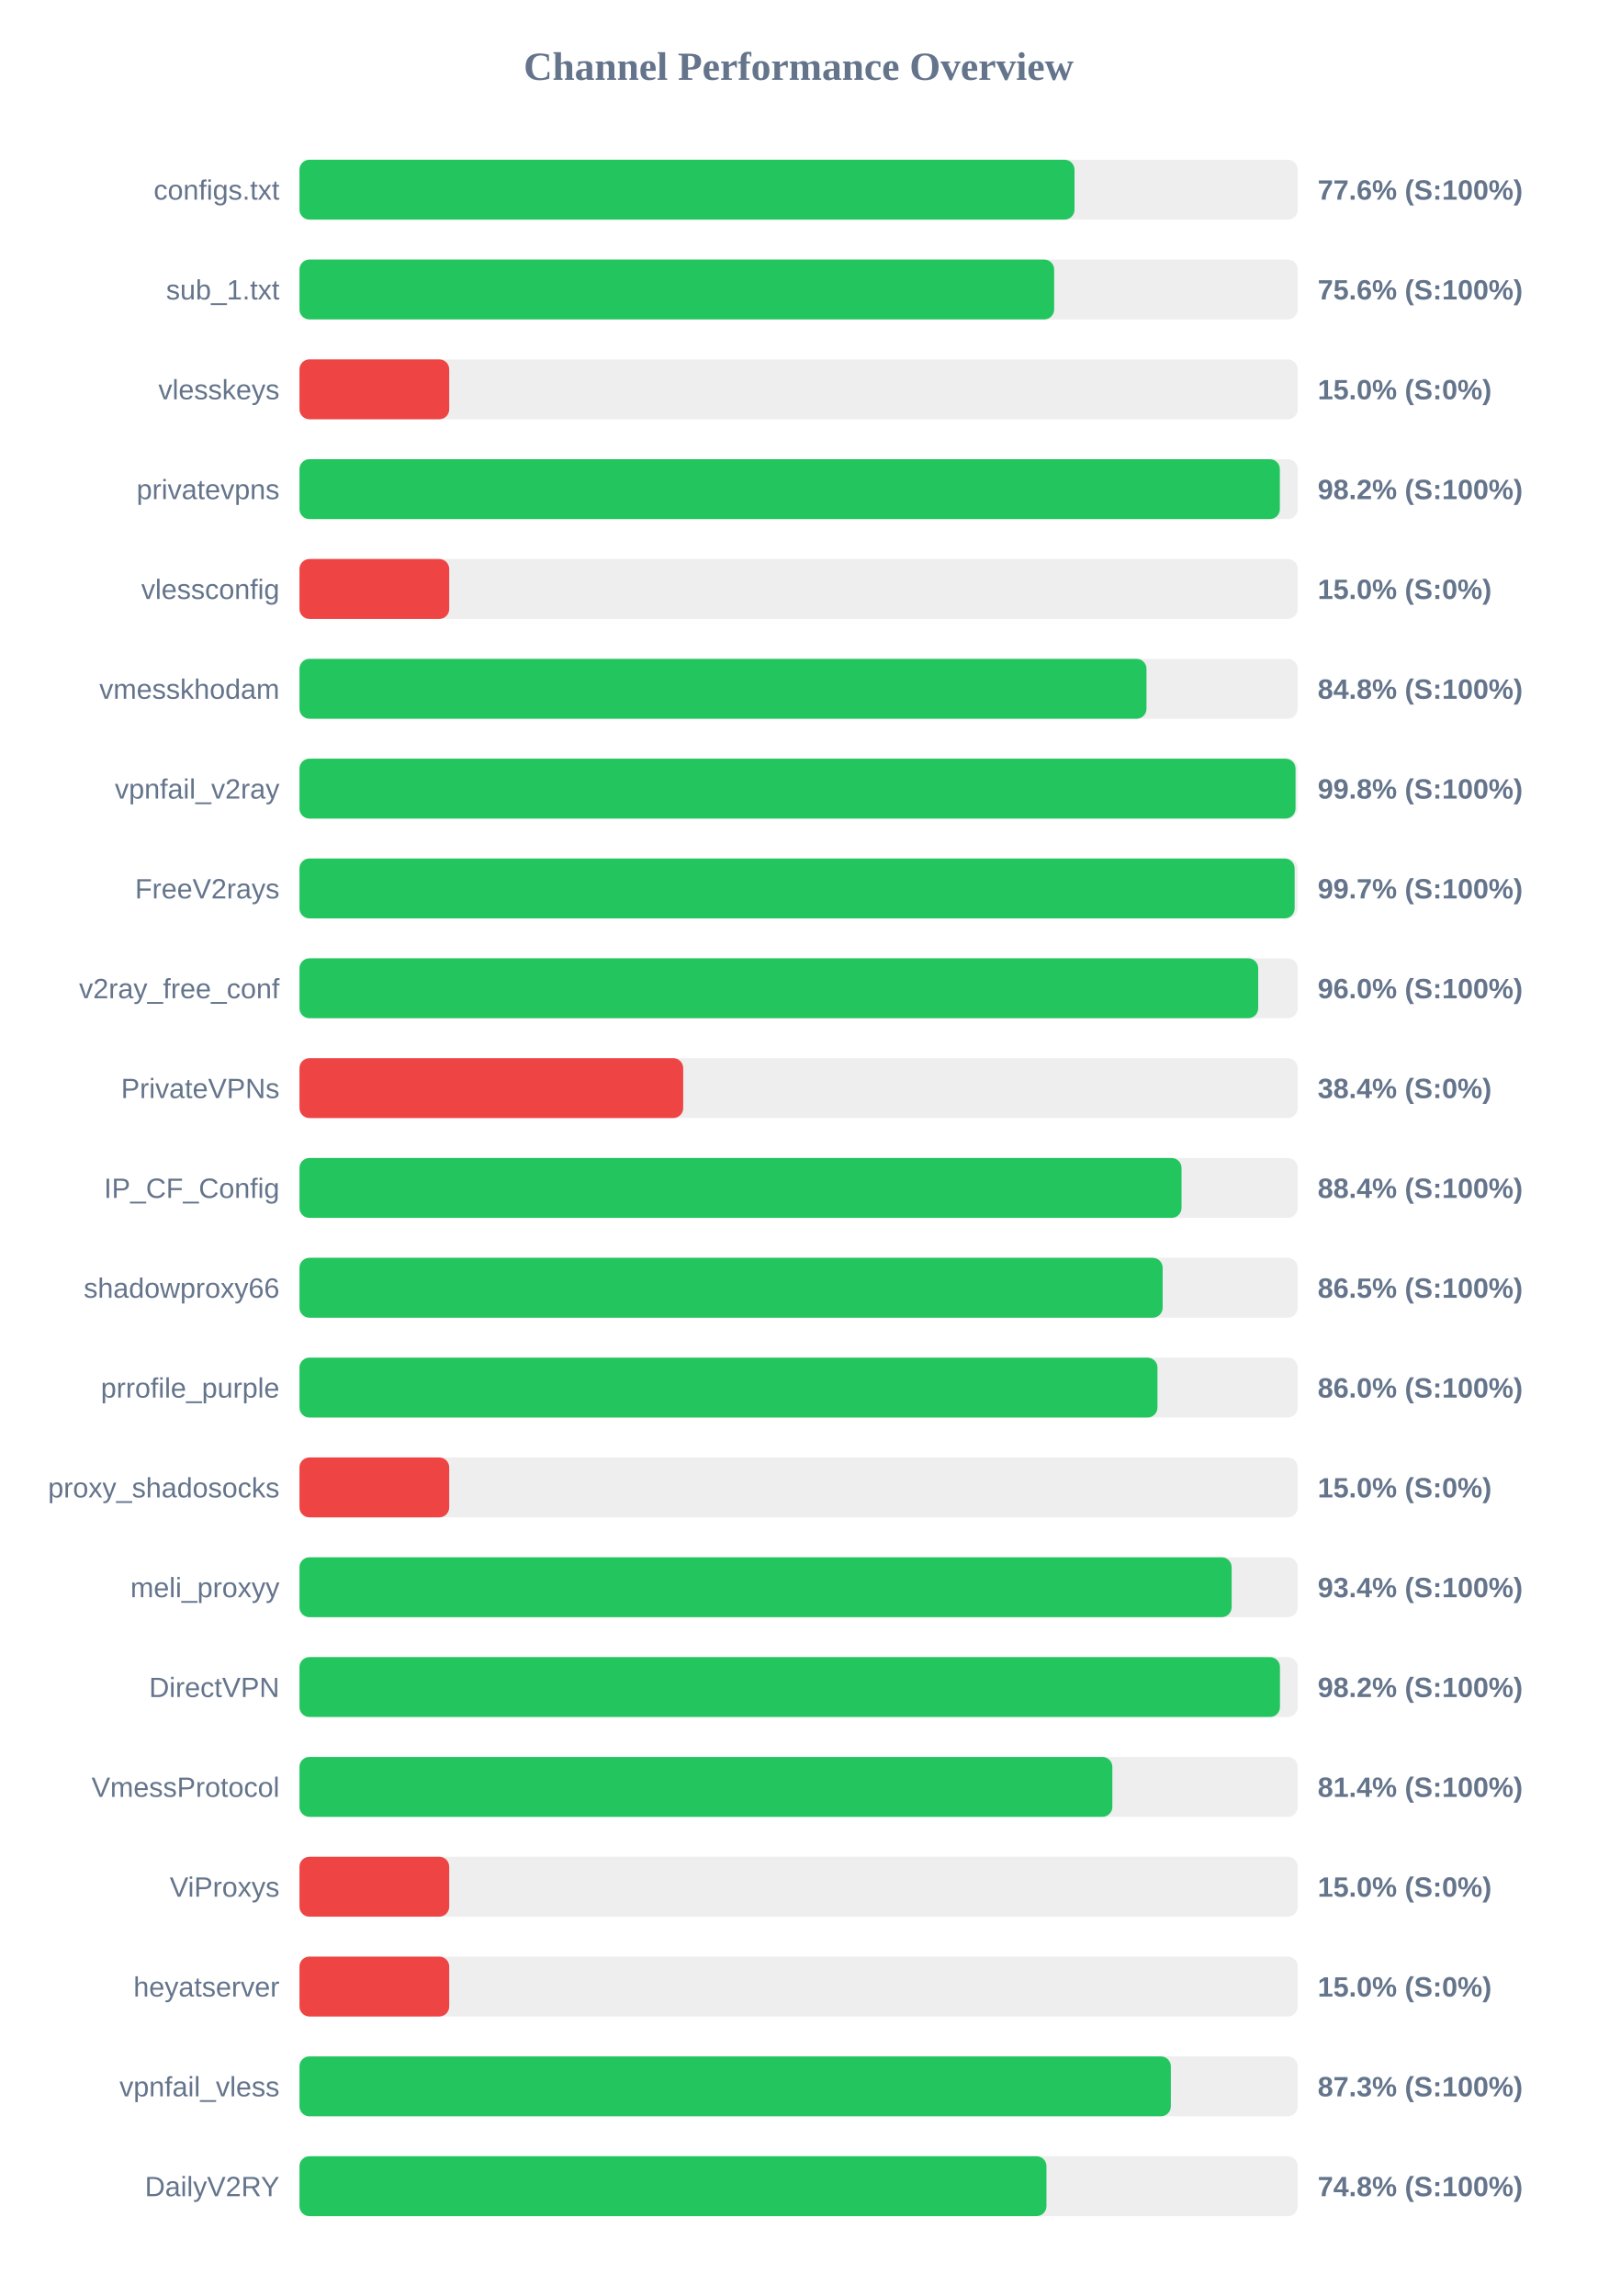
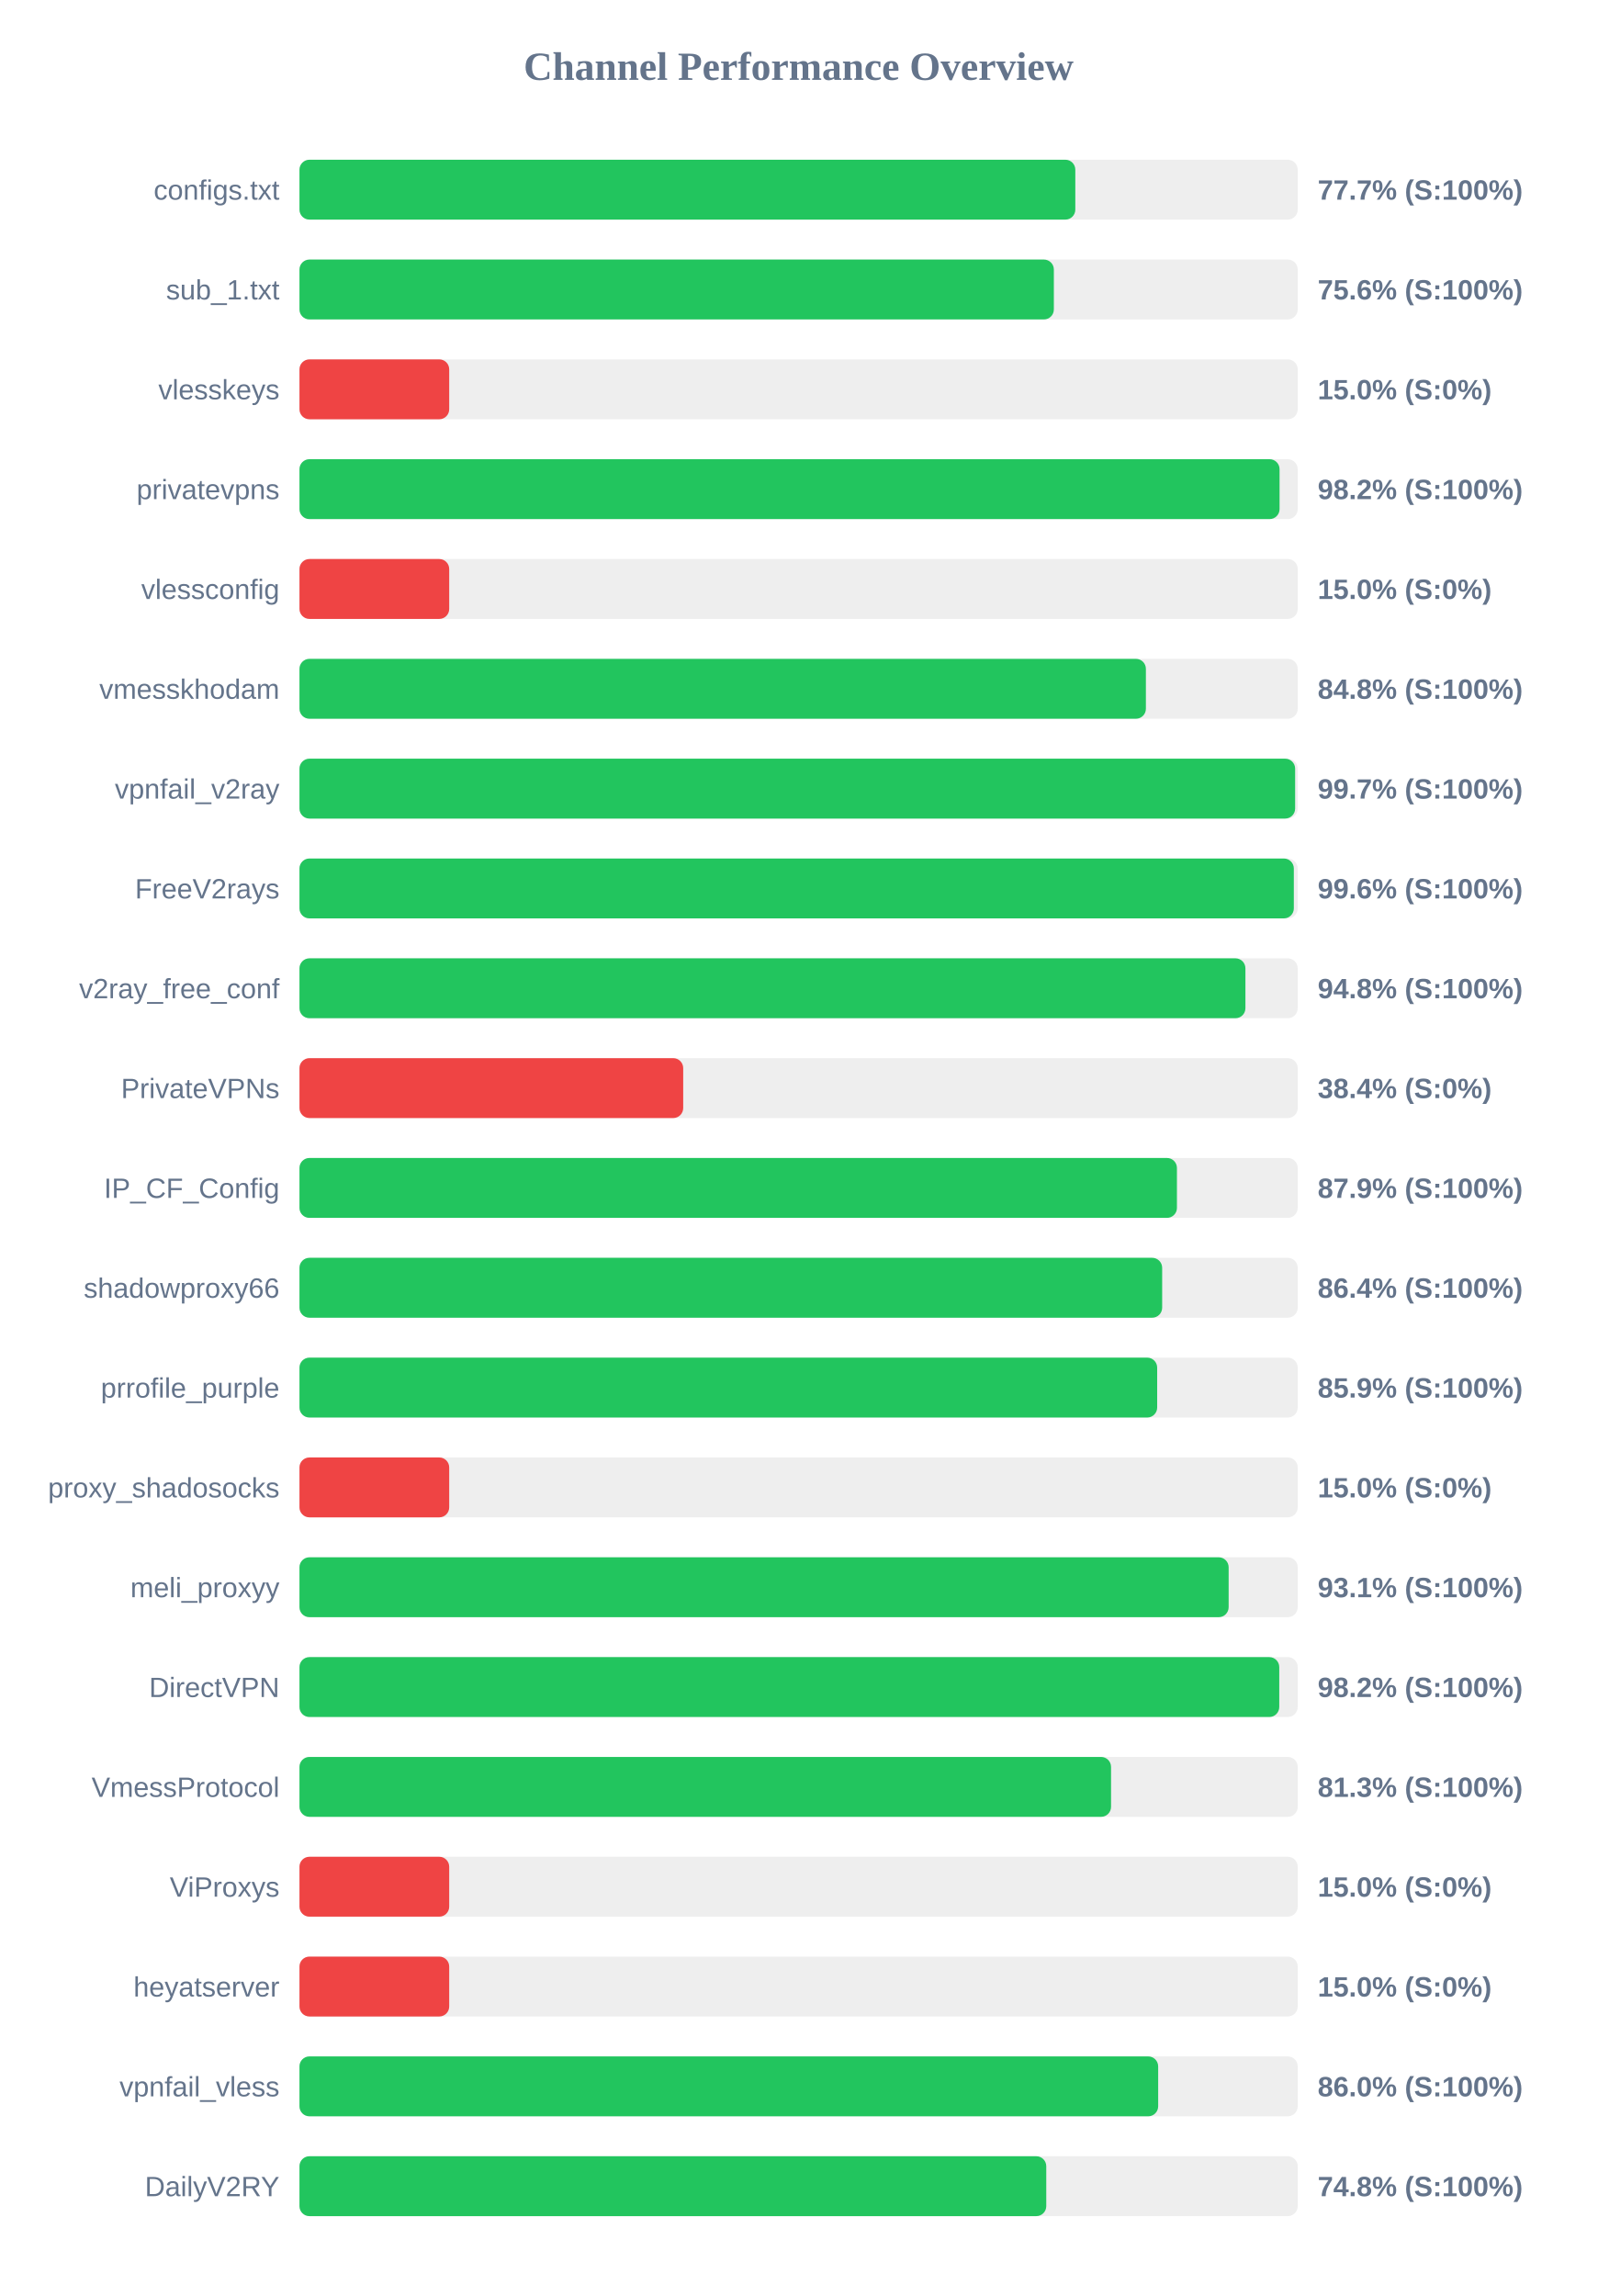
<svg xmlns="http://www.w3.org/2000/svg" width="800" height="1150" version="1.1">
  <style>
        .row { font: 14px Arial; fill: #64748b; }
        .score { font: bold 14px Arial; fill: #64748b; }
    </style>
  <text x="400" y="40" text-anchor="middle" font-size="20px" font-weight="bold" fill="#64748b">Channel Performance Overview</text>
  <rect x="150" y="80" width="500" height="30" fill="#eee" rx="5" />
-   <rect x="150" y="80" width="388.2" height="30" fill="#22c55e" rx="5" />
+   <rect x="150" y="80" width="388.6" height="30" fill="#22c55e" rx="5" />
  <text x="140" y="100" text-anchor="end" class="row">configs.txt</text>
-   <text x="660" y="100" text-anchor="start" class="score">77.6% (S:100%)</text>
+   <text x="660" y="100" text-anchor="start" class="score">77.7% (S:100%)</text>
  <rect x="150" y="130" width="500" height="30" fill="#eee" rx="5" />
-   <rect x="150" y="130" width="378.0" height="30" fill="#22c55e" rx="5" />
+   <rect x="150" y="130" width="377.85" height="30" fill="#22c55e" rx="5" />
  <text x="140" y="150" text-anchor="end" class="row">sub_1.txt</text>
  <text x="660" y="150" text-anchor="start" class="score">75.6% (S:100%)</text>
  <rect x="150" y="180" width="500" height="30" fill="#eee" rx="5" />
  <rect x="150" y="180" width="75.0" height="30" fill="#ef4444" rx="5" />
  <text x="140" y="200" text-anchor="end" class="row">vlesskeys</text>
  <text x="660" y="200" text-anchor="start" class="score">15.0% (S:0%)</text>
  <rect x="150" y="230" width="500" height="30" fill="#eee" rx="5" />
-   <rect x="150" y="230" width="491.05" height="30" fill="#22c55e" rx="5" />
+   <rect x="150" y="230" width="490.9" height="30" fill="#22c55e" rx="5" />
  <text x="140" y="250" text-anchor="end" class="row">privatevpns</text>
  <text x="660" y="250" text-anchor="start" class="score">98.2% (S:100%)</text>
  <rect x="150" y="280" width="500" height="30" fill="#eee" rx="5" />
  <rect x="150" y="280" width="75.0" height="30" fill="#ef4444" rx="5" />
  <text x="140" y="300" text-anchor="end" class="row">vlessconfig</text>
  <text x="660" y="300" text-anchor="start" class="score">15.0% (S:0%)</text>
  <rect x="150" y="330" width="500" height="30" fill="#eee" rx="5" />
-   <rect x="150" y="330" width="424.25" height="30" fill="#22c55e" rx="5" />
+   <rect x="150" y="330" width="423.95" height="30" fill="#22c55e" rx="5" />
  <text x="140" y="350" text-anchor="end" class="row">vmesskhodam</text>
  <text x="660" y="350" text-anchor="start" class="score">84.8% (S:100%)</text>
  <rect x="150" y="380" width="500" height="30" fill="#eee" rx="5" />
-   <rect x="150" y="380" width="498.9" height="30" fill="#22c55e" rx="5" />
+   <rect x="150" y="380" width="498.7" height="30" fill="#22c55e" rx="5" />
  <text x="140" y="400" text-anchor="end" class="row">vpnfail_v2ray</text>
-   <text x="660" y="400" text-anchor="start" class="score">99.8% (S:100%)</text>
+   <text x="660" y="400" text-anchor="start" class="score">99.7% (S:100%)</text>
  <rect x="150" y="430" width="500" height="30" fill="#eee" rx="5" />
-   <rect x="150" y="430" width="498.45" height="30" fill="#22c55e" rx="5" />
+   <rect x="150" y="430" width="498.05" height="30" fill="#22c55e" rx="5" />
  <text x="140" y="450" text-anchor="end" class="row">FreeV2rays</text>
-   <text x="660" y="450" text-anchor="start" class="score">99.7% (S:100%)</text>
+   <text x="660" y="450" text-anchor="start" class="score">99.6% (S:100%)</text>
  <rect x="150" y="480" width="500" height="30" fill="#eee" rx="5" />
-   <rect x="150" y="480" width="480.2" height="30" fill="#22c55e" rx="5" />
+   <rect x="150" y="480" width="473.8" height="30" fill="#22c55e" rx="5" />
  <text x="140" y="500" text-anchor="end" class="row">v2ray_free_conf</text>
-   <text x="660" y="500" text-anchor="start" class="score">96.0% (S:100%)</text>
+   <text x="660" y="500" text-anchor="start" class="score">94.8% (S:100%)</text>
  <rect x="150" y="530" width="500" height="30" fill="#eee" rx="5" />
  <rect x="150" y="530" width="192.2" height="30" fill="#ef4444" rx="5" />
  <text x="140" y="550" text-anchor="end" class="row">PrivateVPNs</text>
  <text x="660" y="550" text-anchor="start" class="score">38.4% (S:0%)</text>
  <rect x="150" y="580" width="500" height="30" fill="#eee" rx="5" />
-   <rect x="150" y="580" width="441.8" height="30" fill="#22c55e" rx="5" />
+   <rect x="150" y="580" width="439.5" height="30" fill="#22c55e" rx="5" />
  <text x="140" y="600" text-anchor="end" class="row">IP_CF_Config</text>
-   <text x="660" y="600" text-anchor="start" class="score">88.4% (S:100%)</text>
+   <text x="660" y="600" text-anchor="start" class="score">87.9% (S:100%)</text>
  <rect x="150" y="630" width="500" height="30" fill="#eee" rx="5" />
-   <rect x="150" y="630" width="432.35" height="30" fill="#22c55e" rx="5" />
+   <rect x="150" y="630" width="432.1" height="30" fill="#22c55e" rx="5" />
  <text x="140" y="650" text-anchor="end" class="row">shadowproxy66</text>
-   <text x="660" y="650" text-anchor="start" class="score">86.5% (S:100%)</text>
+   <text x="660" y="650" text-anchor="start" class="score">86.4% (S:100%)</text>
  <rect x="150" y="680" width="500" height="30" fill="#eee" rx="5" />
-   <rect x="150" y="680" width="429.75" height="30" fill="#22c55e" rx="5" />
+   <rect x="150" y="680" width="429.6" height="30" fill="#22c55e" rx="5" />
  <text x="140" y="700" text-anchor="end" class="row">prrofile_purple</text>
-   <text x="660" y="700" text-anchor="start" class="score">86.0% (S:100%)</text>
+   <text x="660" y="700" text-anchor="start" class="score">85.9% (S:100%)</text>
  <rect x="150" y="730" width="500" height="30" fill="#eee" rx="5" />
  <rect x="150" y="730" width="75.0" height="30" fill="#ef4444" rx="5" />
  <text x="140" y="750" text-anchor="end" class="row">proxy_shadosocks</text>
  <text x="660" y="750" text-anchor="start" class="score">15.0% (S:0%)</text>
  <rect x="150" y="780" width="500" height="30" fill="#eee" rx="5" />
-   <rect x="150" y="780" width="466.9" height="30" fill="#22c55e" rx="5" />
+   <rect x="150" y="780" width="465.4" height="30" fill="#22c55e" rx="5" />
  <text x="140" y="800" text-anchor="end" class="row">meli_proxyy</text>
-   <text x="660" y="800" text-anchor="start" class="score">93.4% (S:100%)</text>
+   <text x="660" y="800" text-anchor="start" class="score">93.1% (S:100%)</text>
  <rect x="150" y="830" width="500" height="30" fill="#eee" rx="5" />
-   <rect x="150" y="830" width="491.1" height="30" fill="#22c55e" rx="5" />
+   <rect x="150" y="830" width="490.75" height="30" fill="#22c55e" rx="5" />
  <text x="140" y="850" text-anchor="end" class="row">DirectVPN</text>
  <text x="660" y="850" text-anchor="start" class="score">98.2% (S:100%)</text>
  <rect x="150" y="880" width="500" height="30" fill="#eee" rx="5" />
-   <rect x="150" y="880" width="407.15" height="30" fill="#22c55e" rx="5" />
+   <rect x="150" y="880" width="406.5" height="30" fill="#22c55e" rx="5" />
  <text x="140" y="900" text-anchor="end" class="row">VmessProtocol</text>
-   <text x="660" y="900" text-anchor="start" class="score">81.4% (S:100%)</text>
+   <text x="660" y="900" text-anchor="start" class="score">81.3% (S:100%)</text>
  <rect x="150" y="930" width="500" height="30" fill="#eee" rx="5" />
  <rect x="150" y="930" width="75.0" height="30" fill="#ef4444" rx="5" />
  <text x="140" y="950" text-anchor="end" class="row">ViProxys</text>
  <text x="660" y="950" text-anchor="start" class="score">15.0% (S:0%)</text>
  <rect x="150" y="980" width="500" height="30" fill="#eee" rx="5" />
  <rect x="150" y="980" width="75.0" height="30" fill="#ef4444" rx="5" />
  <text x="140" y="1000" text-anchor="end" class="row">heyatserver</text>
  <text x="660" y="1000" text-anchor="start" class="score">15.0% (S:0%)</text>
  <rect x="150" y="1030" width="500" height="30" fill="#eee" rx="5" />
-   <rect x="150" y="1030" width="436.45" height="30" fill="#22c55e" rx="5" />
+   <rect x="150" y="1030" width="430.1" height="30" fill="#22c55e" rx="5" />
  <text x="140" y="1050" text-anchor="end" class="row">vpnfail_vless</text>
-   <text x="660" y="1050" text-anchor="start" class="score">87.3% (S:100%)</text>
+   <text x="660" y="1050" text-anchor="start" class="score">86.0% (S:100%)</text>
  <rect x="150" y="1080" width="500" height="30" fill="#eee" rx="5" />
-   <rect x="150" y="1080" width="374.15" height="30" fill="#22c55e" rx="5" />
+   <rect x="150" y="1080" width="374.05" height="30" fill="#22c55e" rx="5" />
  <text x="140" y="1100" text-anchor="end" class="row">DailyV2RY</text>
  <text x="660" y="1100" text-anchor="start" class="score">74.8% (S:100%)</text>
</svg>
